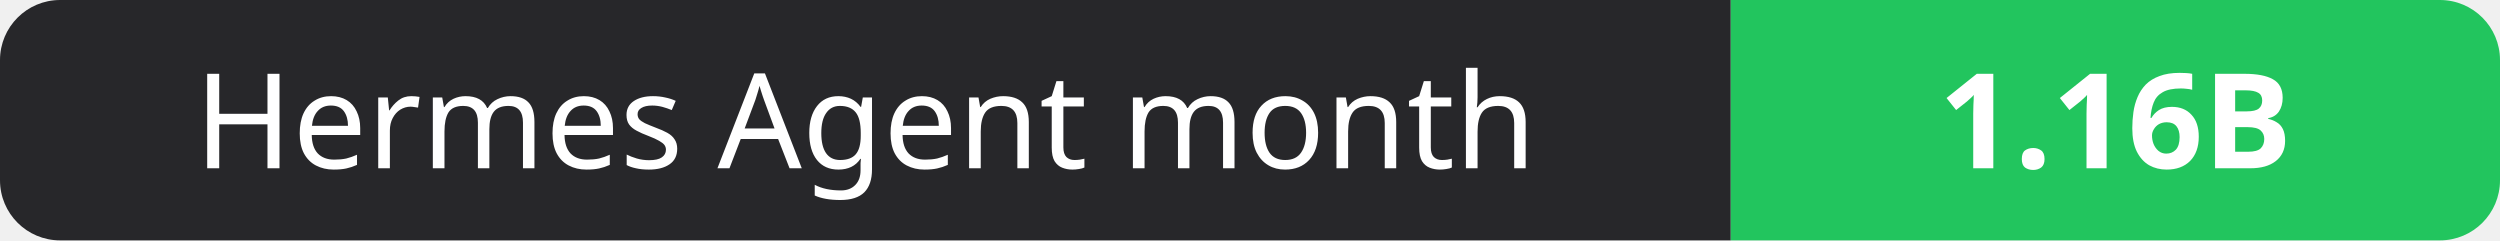
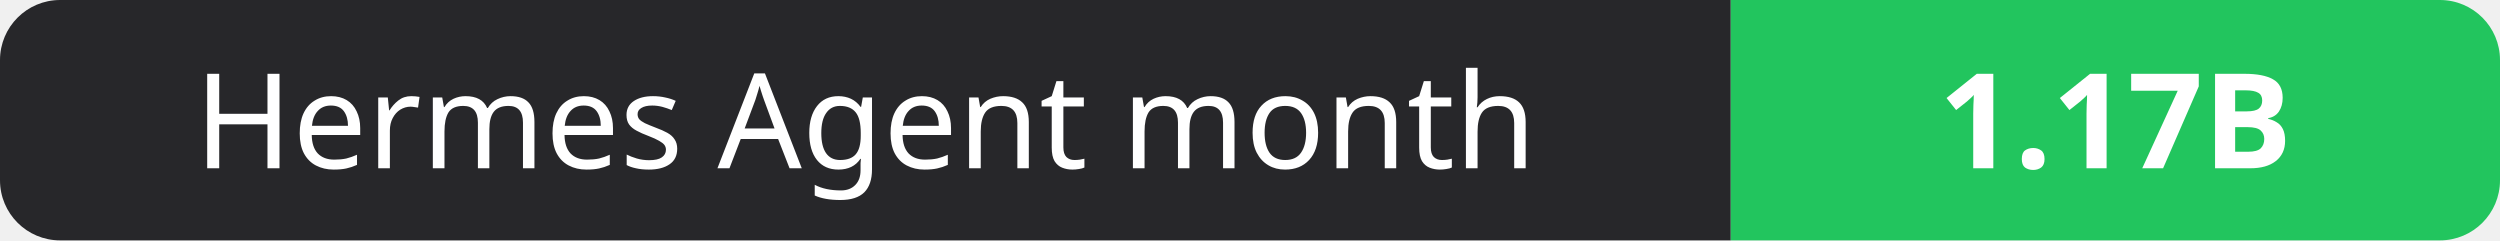
- <svg xmlns="http://www.w3.org/2000/svg" width="208" height="20" role="img" aria-label="Hermes Agent month: 1.16B">
+ <svg xmlns="http://www.w3.org/2000/svg" width="208" height="20" role="img" aria-label="Hermes Agent month: 1.17B">
  <clipPath id="r">
    <rect width="208" height="20" rx="5" fill="#fff" />
  </clipPath>
  <g clip-path="url(#r)">
    <rect width="144" height="20" fill="#27272a" />
    <rect x="144" width="64" height="20" fill="#22c55e" />
  </g>
  <g fill="#fff" text-anchor="middle" font-family="Verdana,Geneva,sans-serif" font-size="11">
    <text x="72.0" y="14">Hermes Agent month</text>
-     <text x="176.0" y="14" font-weight="700">1.16B</text>
+     <text x="176.0" y="14" font-weight="700">1.17B</text>
  </g>
</svg>
